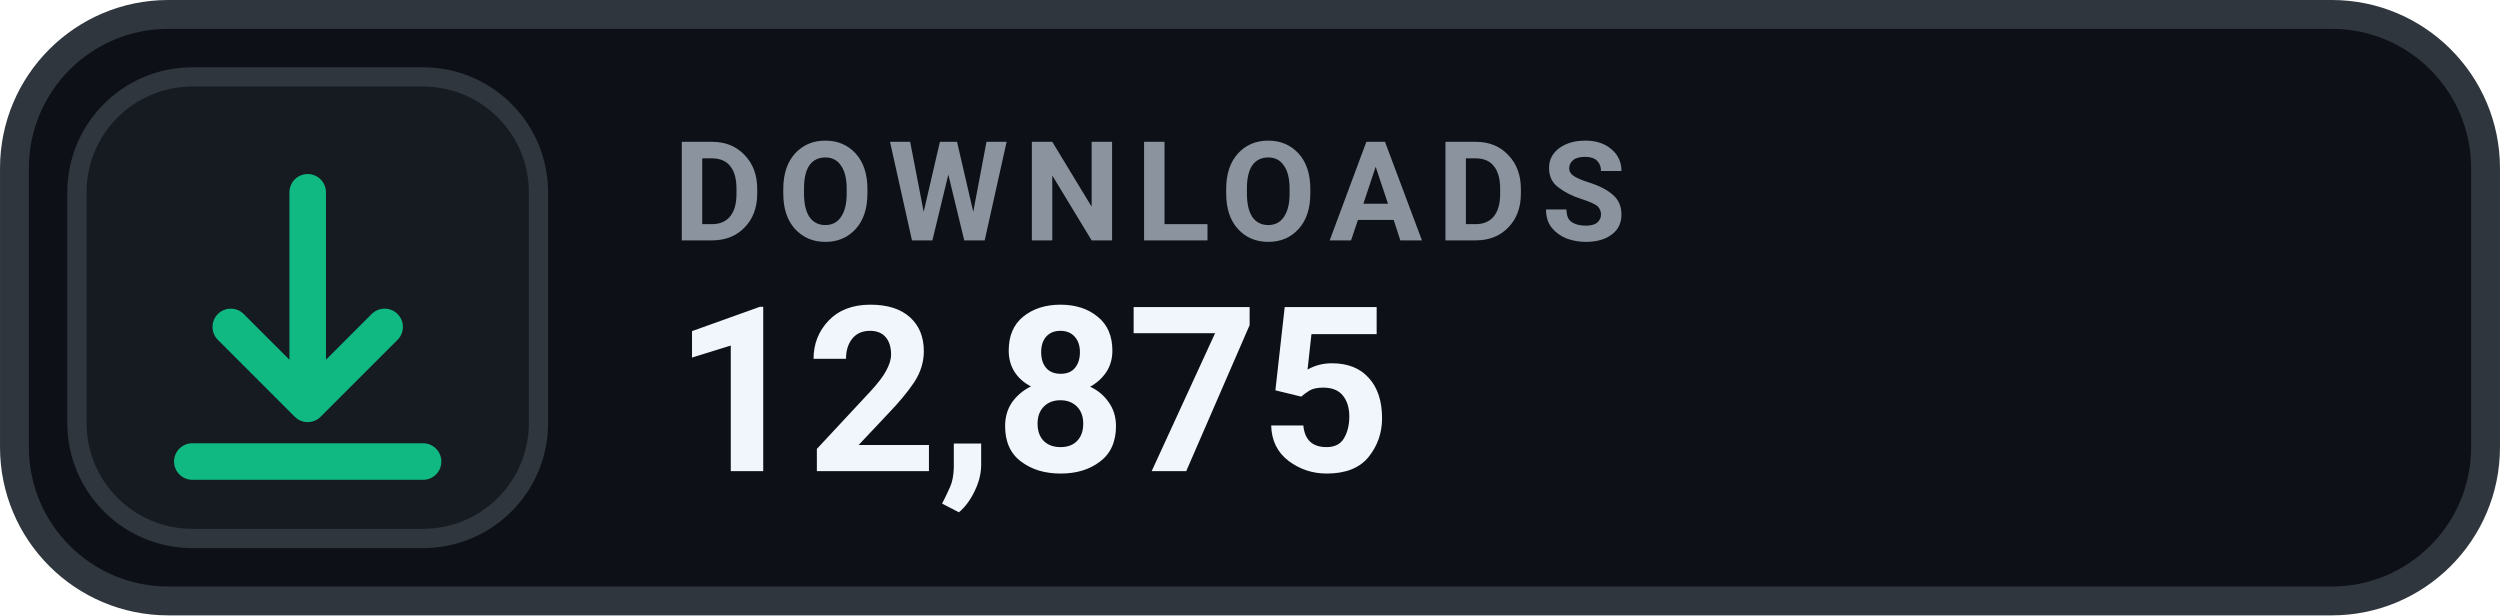
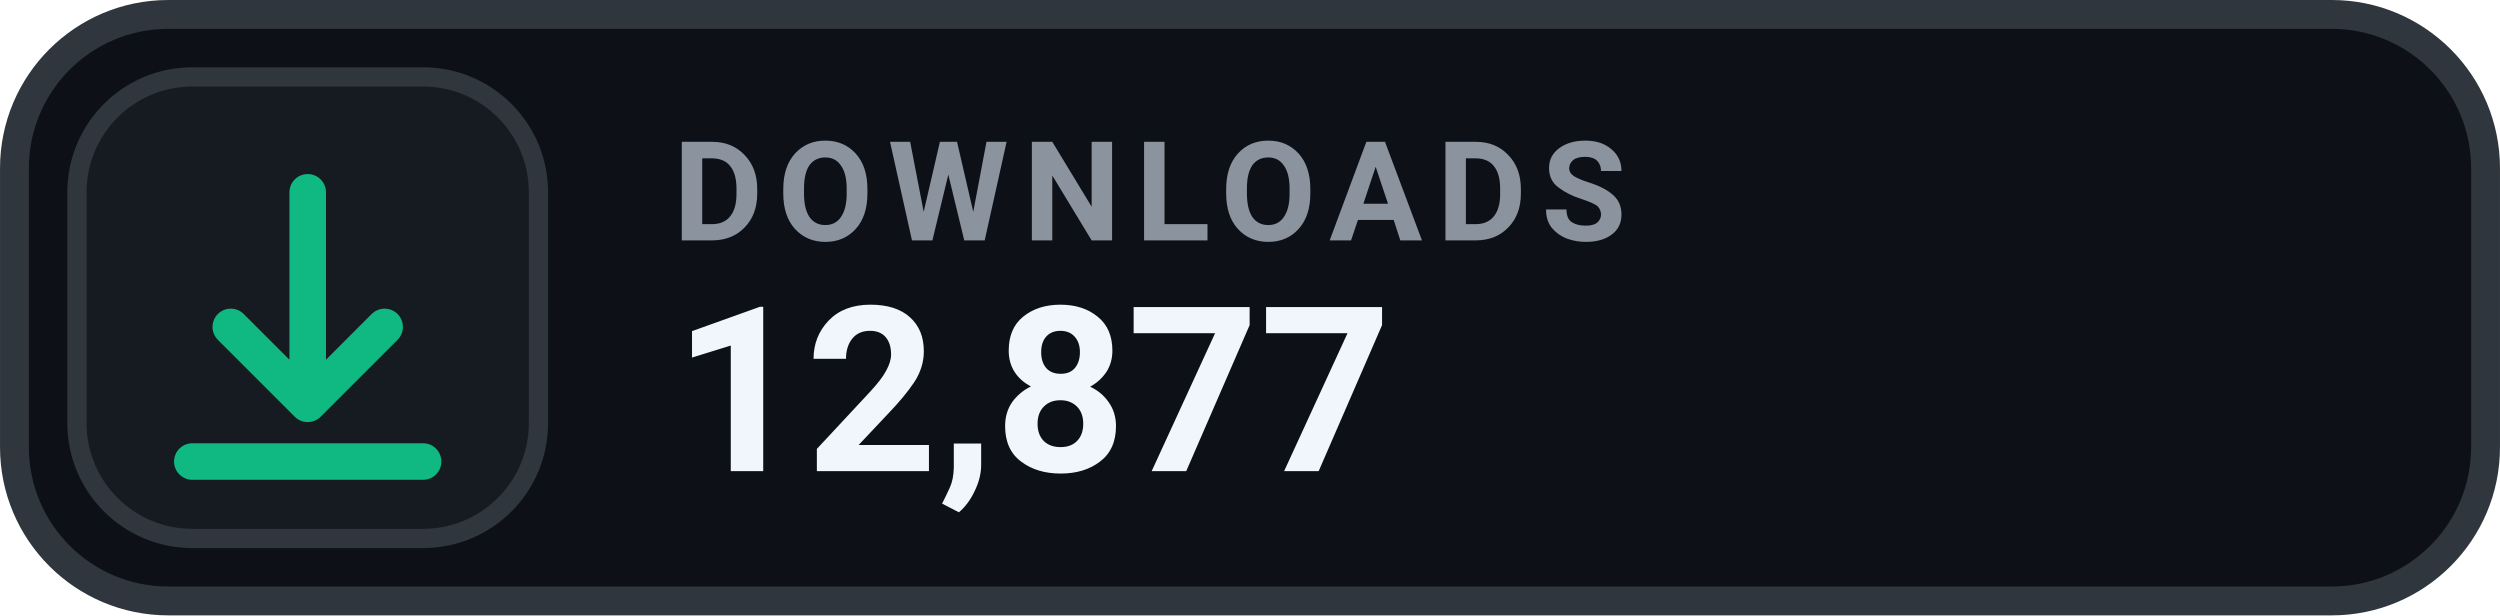
- <svg xmlns="http://www.w3.org/2000/svg" width="126" height="31.015" viewBox="0 0 130 32" role="img" aria-label="DOWNLOADS 12,875">
+ <svg xmlns="http://www.w3.org/2000/svg" width="126" height="31.015" viewBox="0 0 130 32" role="img" aria-label="DOWNLOADS 12,877">
  <rect x=".75" y=".75" width="128.5" height="30.5" rx="8" fill="#0D1117" stroke="#30363D" stroke-width="1.5" />
  <rect x="4" y="4" width="24" height="24" rx="6" fill="#161B22" stroke="#30363D" stroke-width="1" />
  <g transform="translate(16 16)" style="color:#10B981;">
    <path d="M0 -6 v11 m0 0 l4 -4 m-4 4 l-4 -4 M-6 8 h12" fill="none" stroke="currentColor" stroke-width="1.9" stroke-linecap="round" stroke-linejoin="round" />
  </g>
  <text x="35" y="12.5" fill="#8B949E" font-family="-apple-system,BlinkMacSystemFont,'Segoe UI',Roboto,Helvetica,Arial,sans-serif" font-size="7.2" font-weight="700" letter-spacing=".75">DOWNLOADS</text>
-   <text x="35" y="24.5" fill="#F0F6FC" font-family="-apple-system,BlinkMacSystemFont,'Segoe UI',Roboto,Helvetica,Arial,sans-serif" font-size="12" font-weight="700">12,875</text>
+   <text x="35" y="24.5" fill="#F0F6FC" font-family="-apple-system,BlinkMacSystemFont,'Segoe UI',Roboto,Helvetica,Arial,sans-serif" font-size="12" font-weight="700">12,877</text>
</svg>
